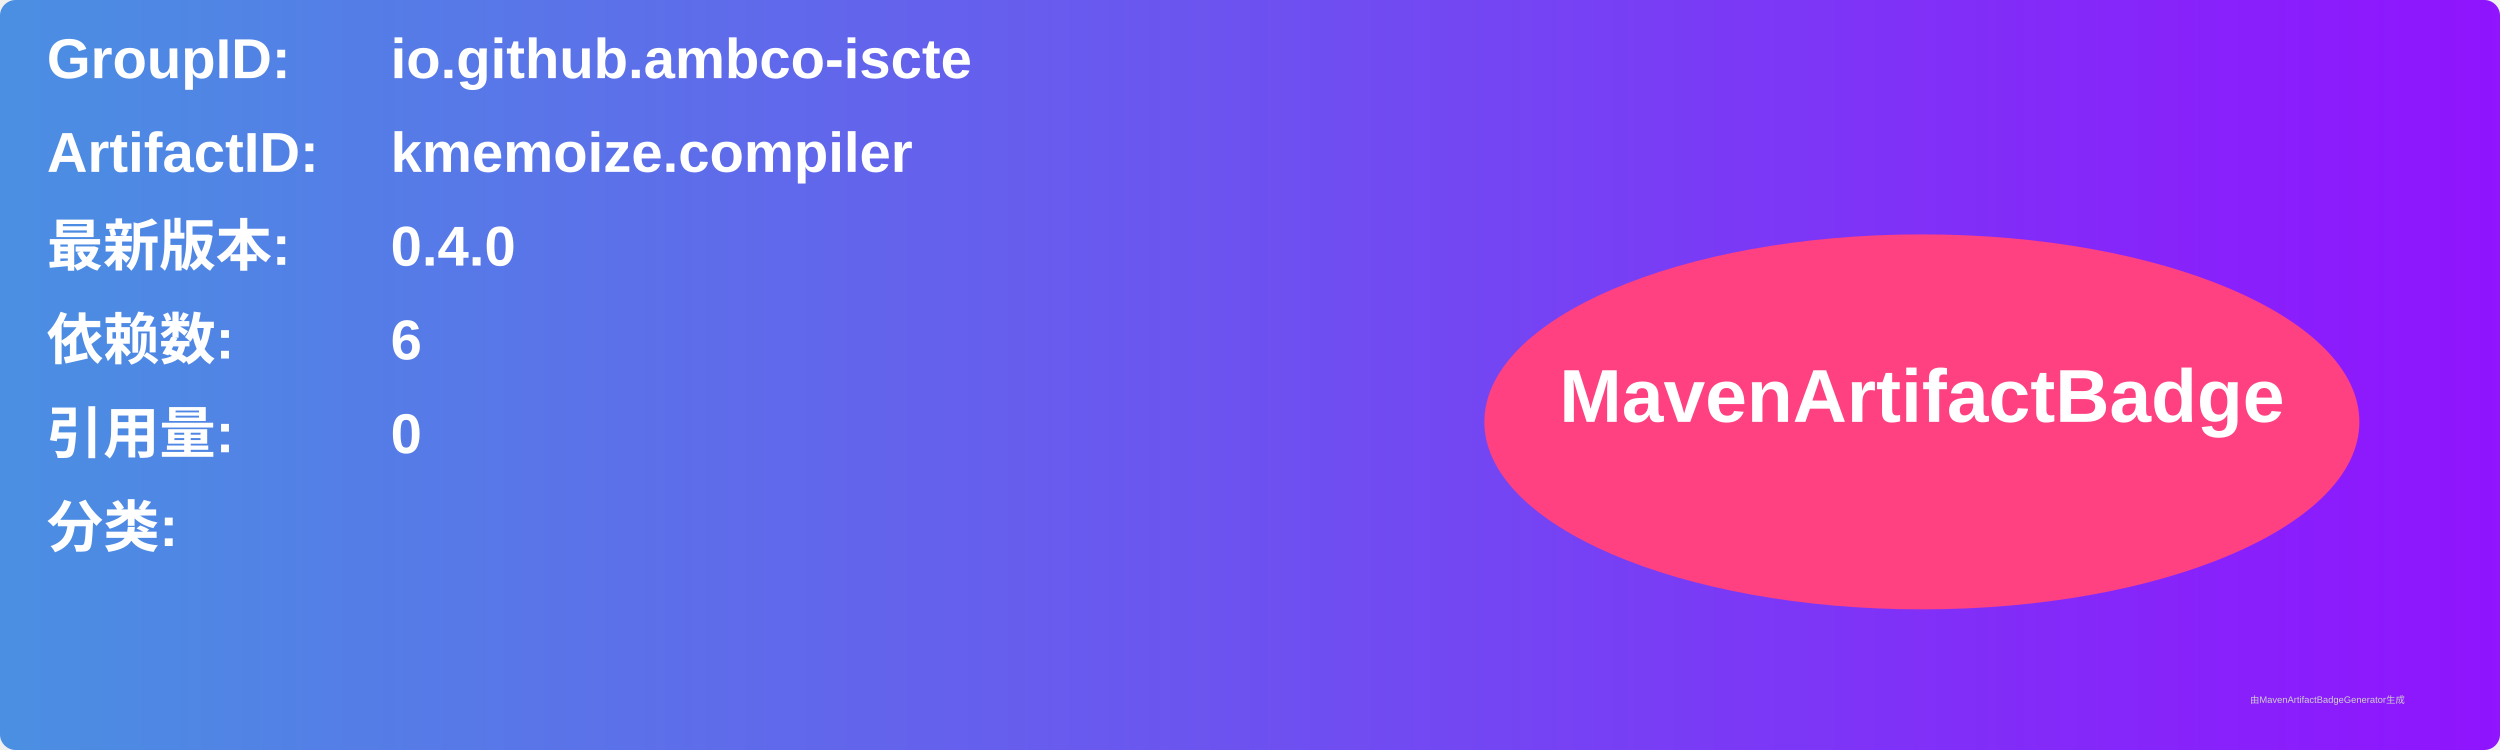
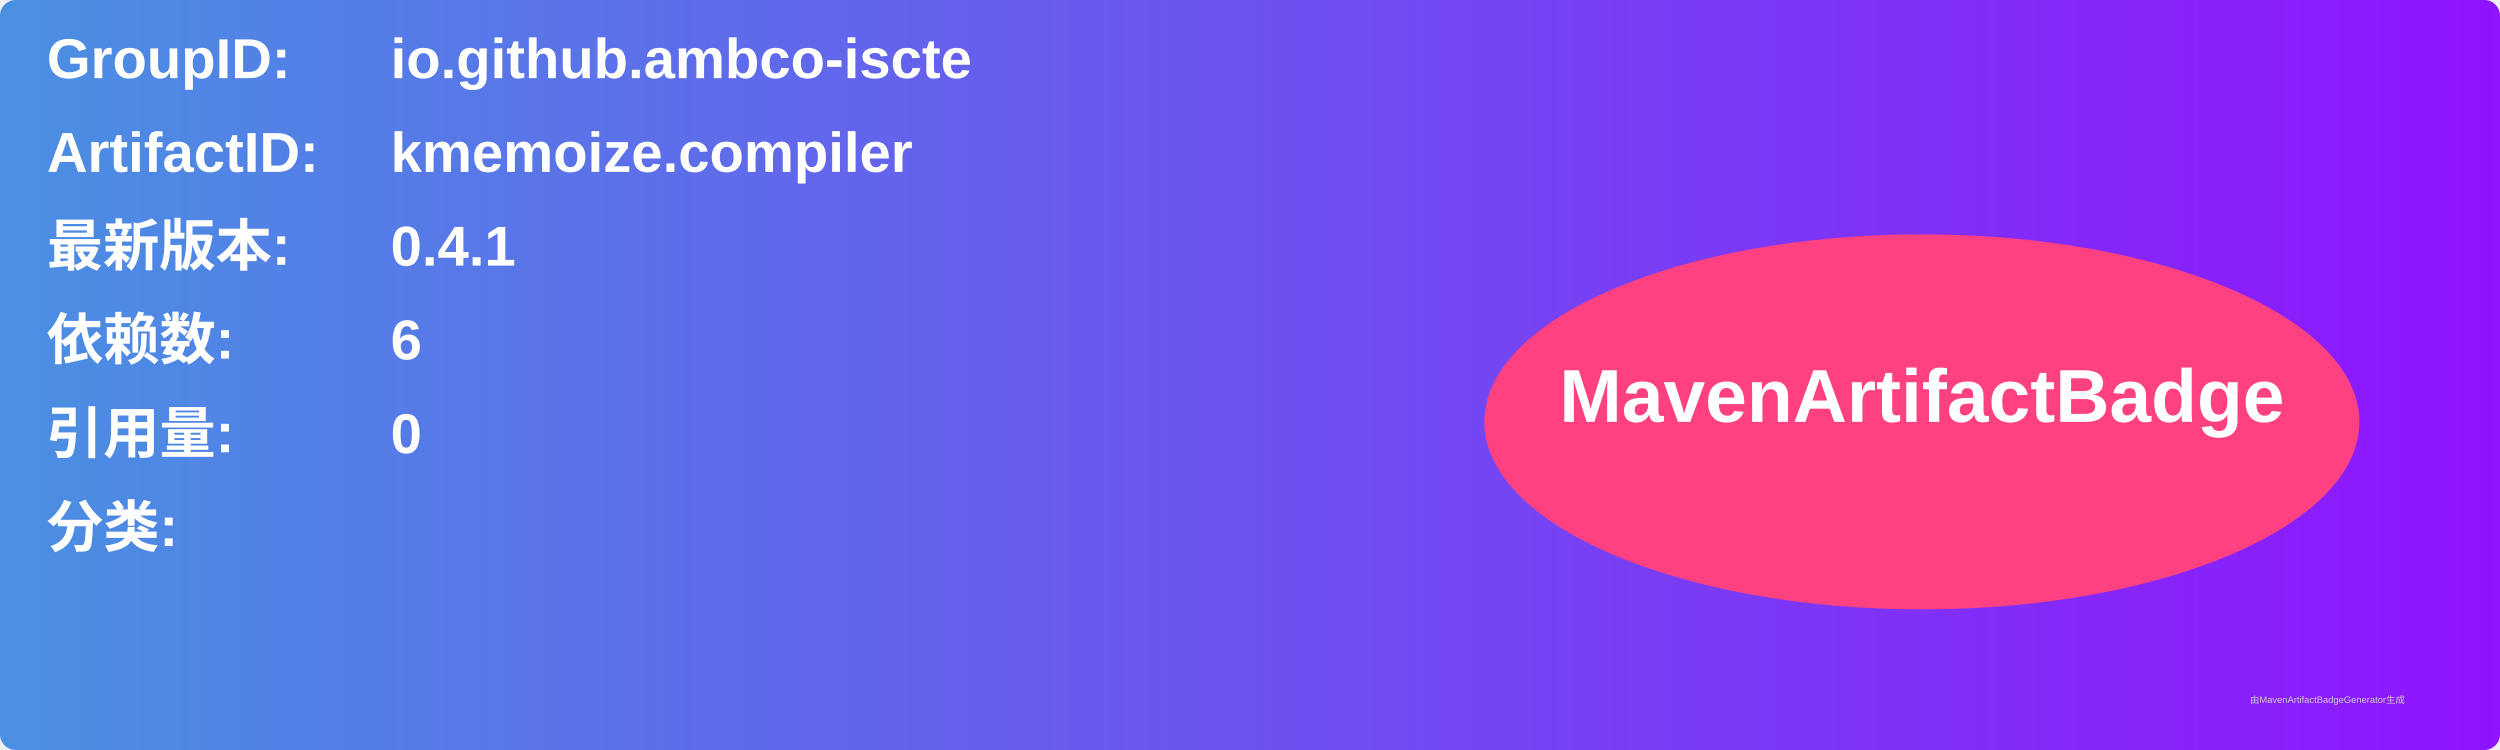
<svg xmlns="http://www.w3.org/2000/svg" width="800" height="240" viewBox="0 0 800 240">
  <linearGradient id="grad" x1="0%" y1="0%" x2="100%" y2="0%">
    <stop offset="0%" stop-color="#4a90e2" />
    <stop offset="100%" stop-color="#9013fe" />
  </linearGradient>
  <rect width="100%" height="100%" rx="5" ry="5" fill="url(#grad)" />
  <g transform="translate(15, 15)">
    <text x="0" y="10" font-family="Arial" font-size="18" fill="white" font-weight="bold" width="260">GroupID:</text>
    <text x="110" y="10" font-family="Arial" font-size="18" fill="white" font-weight="bold" width="460">io.github.ambco-iscte</text>
    <text x="0" y="40" font-family="Arial" font-size="18" fill="white" font-weight="bold" width="260">ArtifactID:</text>
    <text x="110" y="40" font-family="Arial" font-size="18" fill="white" font-weight="bold" width="460">kmemoize.compiler</text>
    <text x="0" y="70" font-family="Arial" font-size="18" fill="white" font-weight="bold">最新版本:</text>
    <text x="110" y="70" font-family="Arial" font-size="18" fill="white" font-weight="bold">
-       <tspan font-weight="bold">0.4.0</tspan>
+       <tspan font-weight="bold">0.4.1</tspan>
    </text>
    <text x="0" y="100" font-family="Arial" font-size="18" fill="white" font-weight="bold">依赖数: </text>
    <text x="110" y="100" font-family="Arial" font-size="18" fill="white">
      <tspan font-weight="bold">6</tspan>
    </text>
    <text x="0" y="130" font-family="Arial" font-size="18" fill="white" font-weight="bold">引用量: </text>
    <text x="110" y="130" font-family="Arial" font-size="18" fill="white">
      <tspan font-weight="bold">0</tspan>
    </text>
    <text x="0" y="160" font-family="Arial" font-size="18" fill="white" font-weight="bold">分类:</text>
    <text x="10" y="190" font-family="Arial" font-size="10" fill="white">
      <tspan font-weight="bold" />
    </text>
    <ellipse cx="600" cy="120" rx="140" ry="60" fill="#ff4081" />
    <text x="600" y="120" text-anchor="middle" font-family="Arial" font-size="24" fill="white" font-weight="bold">MavenArtifactBadge</text>
  </g>
  <text x="720" y="225" font-family="Arial" font-size="3" fill="#d0d0d0">由MavenArtifactBadgeGenerator生成</text>
</svg>
